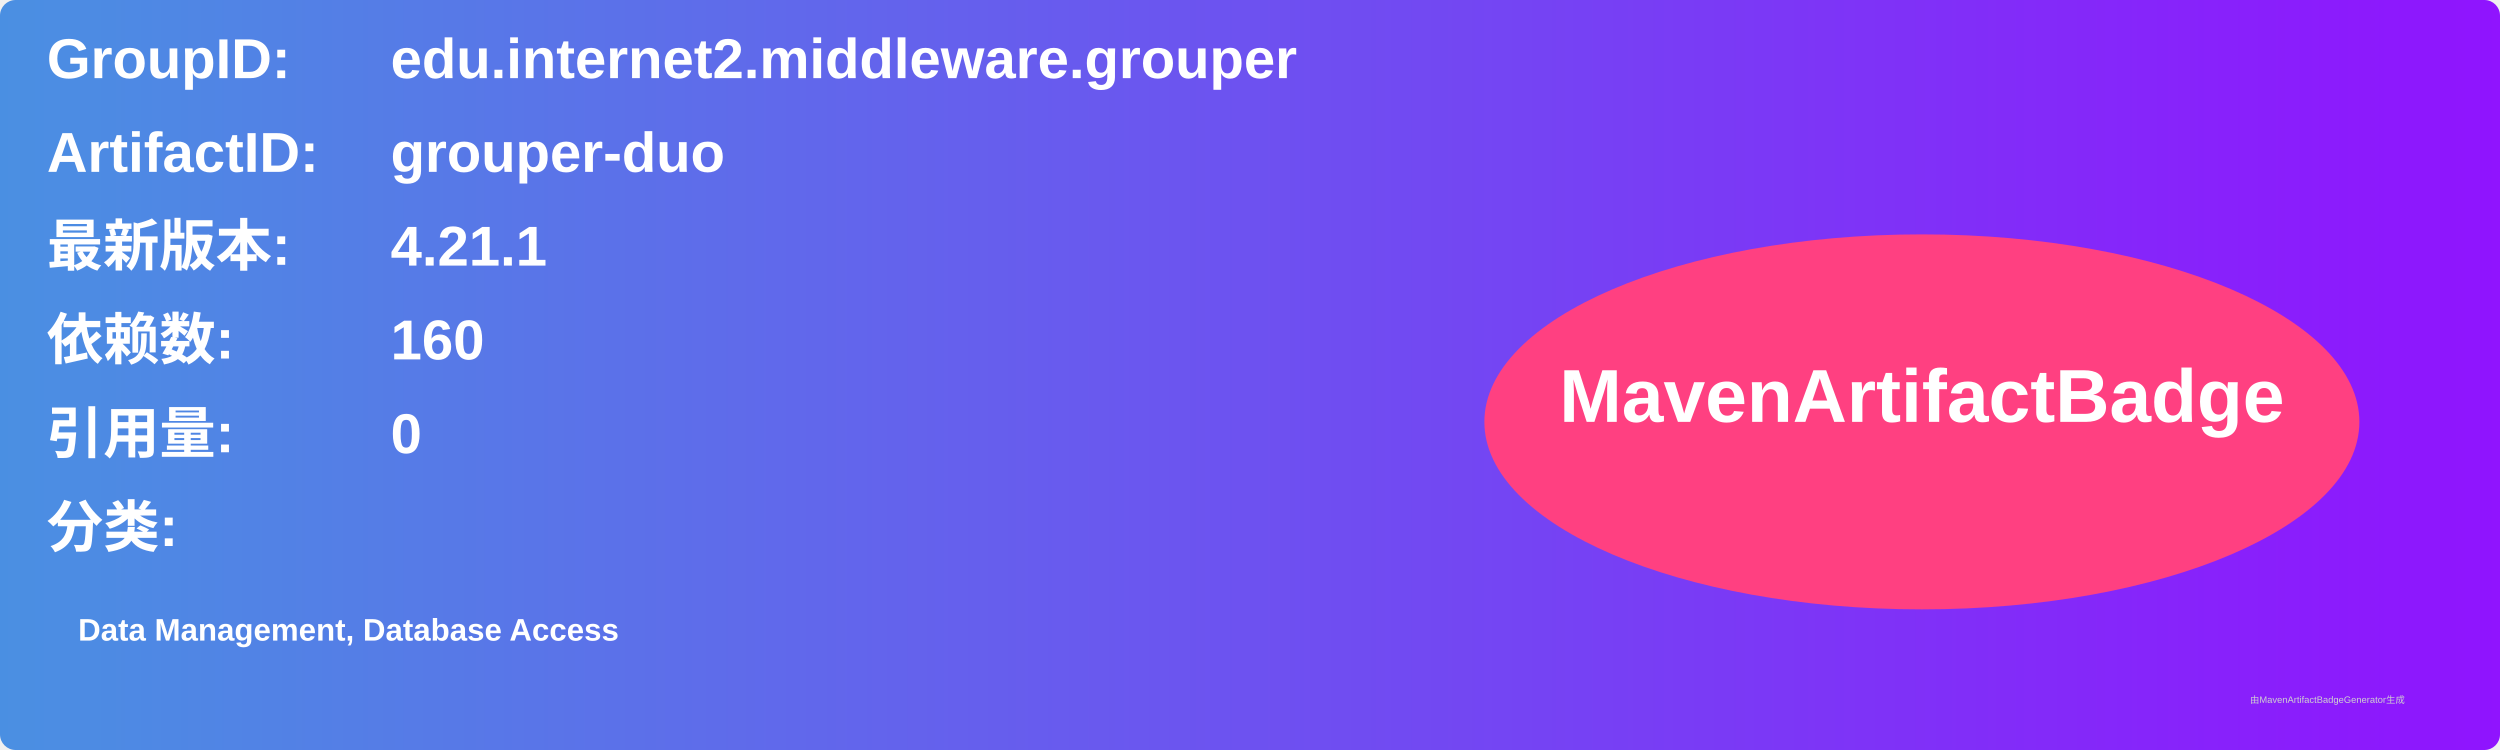
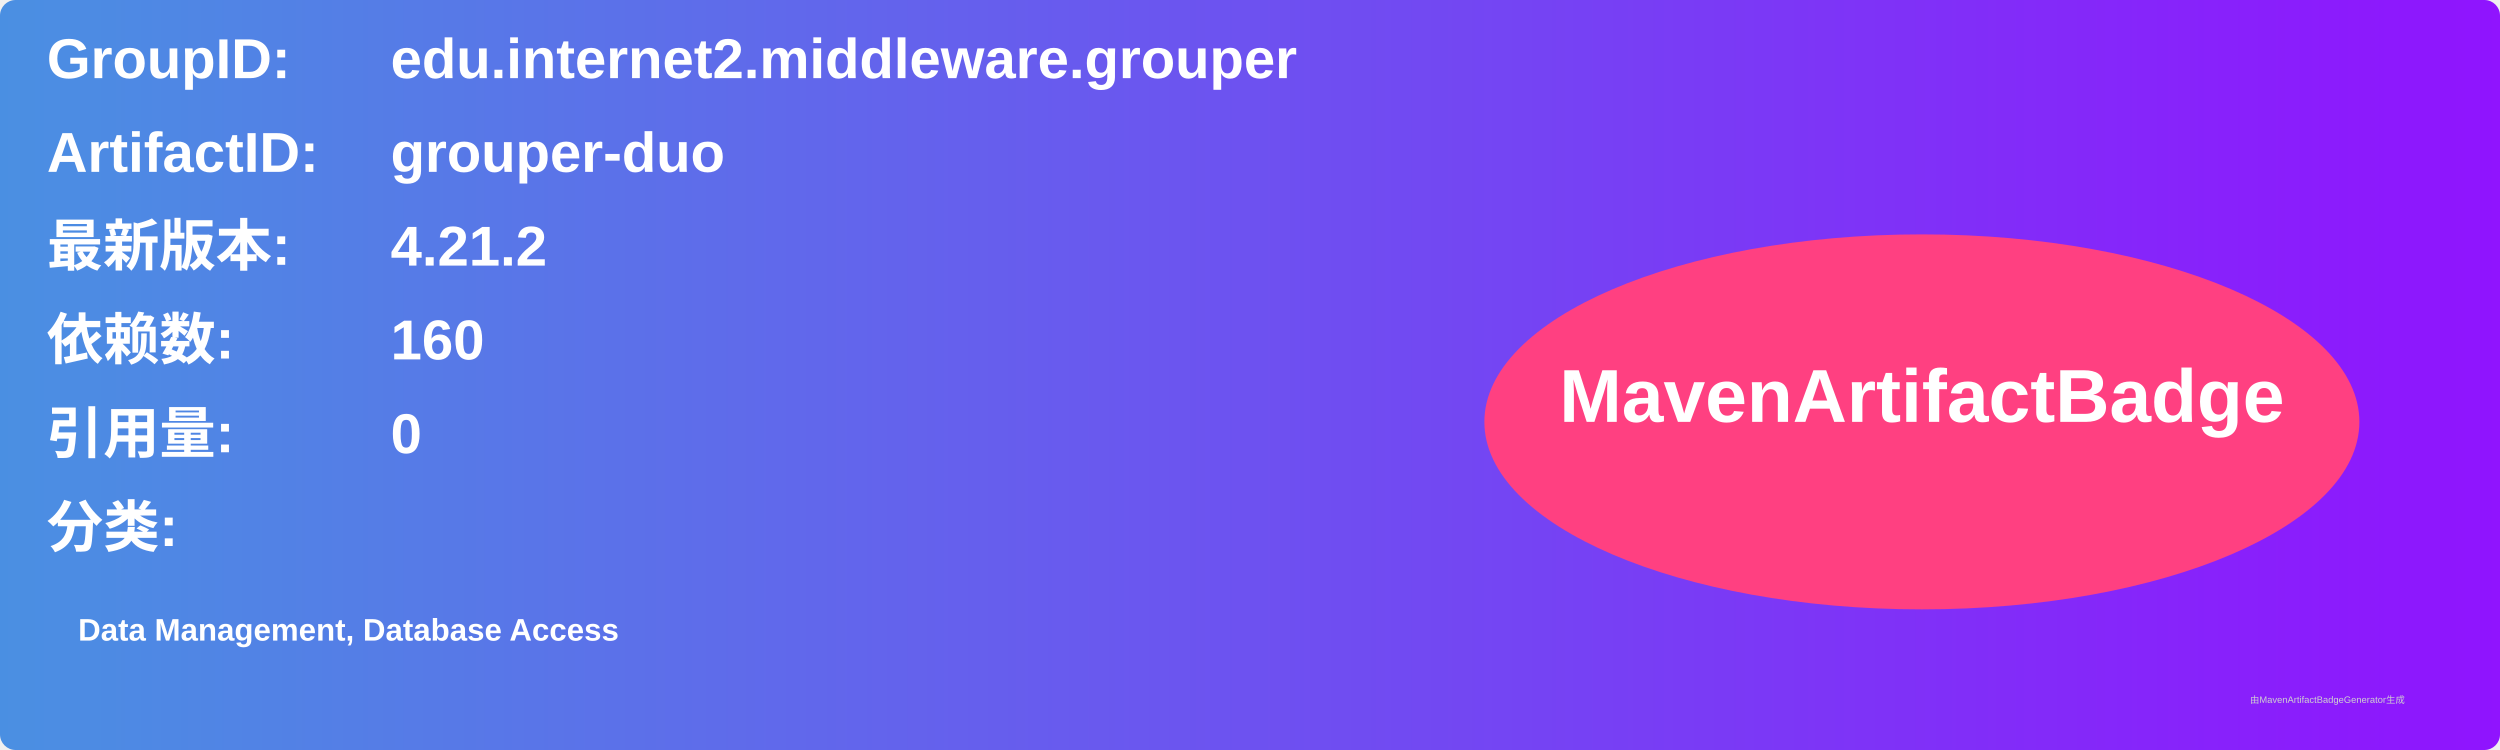
<svg xmlns="http://www.w3.org/2000/svg" width="800" height="240" viewBox="0 0 800 240">
  <linearGradient id="grad" x1="0%" y1="0%" x2="100%" y2="0%">
    <stop offset="0%" stop-color="#4a90e2" />
    <stop offset="100%" stop-color="#9013fe" />
  </linearGradient>
  <rect width="100%" height="100%" rx="5" ry="5" fill="url(#grad)" />
  <g transform="translate(15, 15)">
    <text x="0" y="10" font-family="Arial" font-size="18" fill="white" font-weight="bold" width="260">GroupID:</text>
    <text x="110" y="10" font-family="Arial" font-size="18" fill="white" font-weight="bold" width="460">edu.internet2.middleware.grouper</text>
    <text x="0" y="40" font-family="Arial" font-size="18" fill="white" font-weight="bold" width="260">ArtifactID:</text>
    <text x="110" y="40" font-family="Arial" font-size="18" fill="white" font-weight="bold" width="460">grouper-duo</text>
    <text x="0" y="70" font-family="Arial" font-size="18" fill="white" font-weight="bold">最新版本:</text>
    <text x="110" y="70" font-family="Arial" font-size="18" fill="white" font-weight="bold">
-       <tspan font-weight="bold">4.21.1</tspan>
+       <tspan font-weight="bold">4.21.2</tspan>
    </text>
    <text x="0" y="100" font-family="Arial" font-size="18" fill="white" font-weight="bold">依赖数: </text>
    <text x="110" y="100" font-family="Arial" font-size="18" fill="white">
      <tspan font-weight="bold">160</tspan>
    </text>
    <text x="0" y="130" font-family="Arial" font-size="18" fill="white" font-weight="bold">引用量: </text>
    <text x="110" y="130" font-family="Arial" font-size="18" fill="white">
      <tspan font-weight="bold">0</tspan>
    </text>
    <text x="0" y="160" font-family="Arial" font-size="18" fill="white" font-weight="bold">分类:</text>
    <text x="10" y="190" font-family="Arial" font-size="10" fill="white">
      <tspan font-weight="bold">Data Management, Database Access</tspan>
    </text>
    <ellipse cx="600" cy="120" rx="140" ry="60" fill="#ff4081" />
    <text x="600" y="120" text-anchor="middle" font-family="Arial" font-size="24" fill="white" font-weight="bold">MavenArtifactBadge</text>
  </g>
  <text x="720" y="225" font-family="Arial" font-size="3" fill="#d0d0d0">由MavenArtifactBadgeGenerator生成</text>
</svg>
